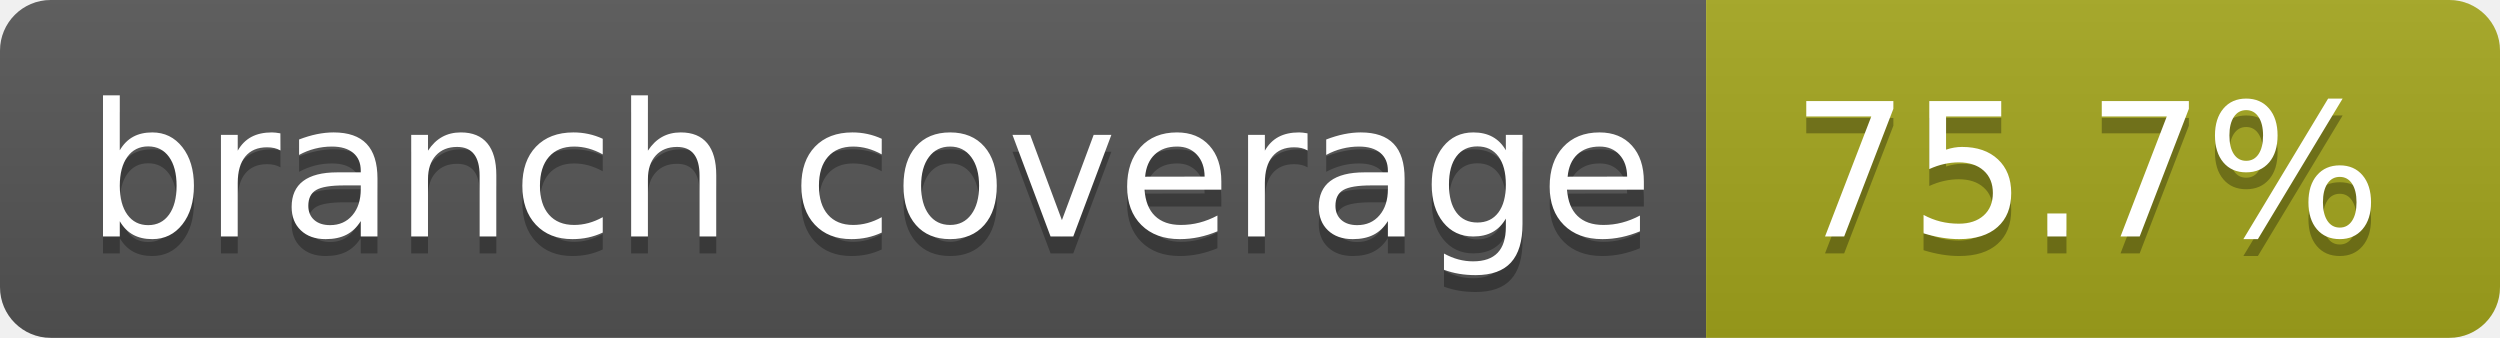
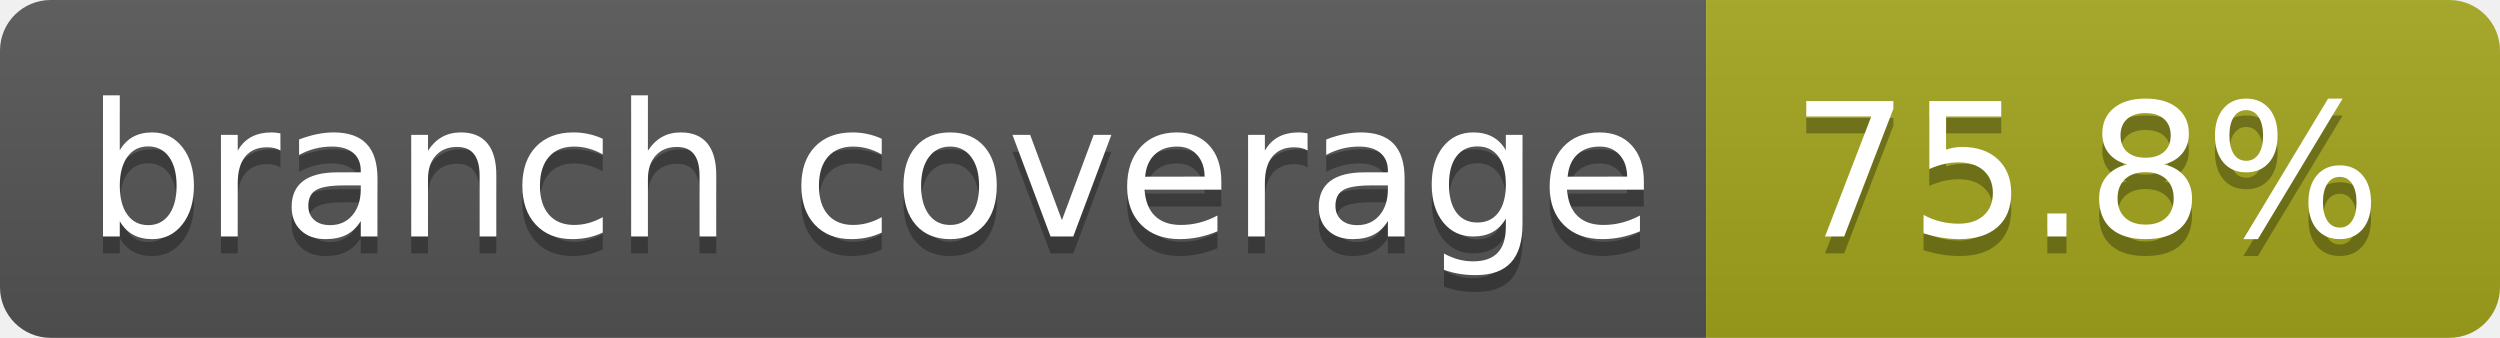
- <svg xmlns="http://www.w3.org/2000/svg" width="148" height="20" role="img" aria-label="branch coverage: 75.7%">
+ <svg xmlns="http://www.w3.org/2000/svg" width="148" height="20" role="img" aria-label="branch coverage: 75.8%">
  <linearGradient id="s" x2="0" y2="100%">
    <stop offset="0" stop-color="#bbb" stop-opacity=".1" />
    <stop offset="1" stop-opacity=".1" />
  </linearGradient>
  <clipPath id="r">
    <rect width="148" height="20" rx="3" fill="#fff" />
  </clipPath>
  <g clip-path="url(#r)">
    <rect width="101" height="20" fill="#555" />
    <rect x="101" width="47" height="20" fill="#a4a61d" />
    <rect width="148" height="20" fill="url(#s)" />
  </g>
  <g fill="#fff" text-anchor="middle" font-family="Verdana,Geneva,DejaVu Sans,sans-serif" text-rendering="geometricPrecision" font-size="110">
    <text aria-hidden="true" x="515" y="150" fill="#010101" fill-opacity=".3" transform="scale(.1)" textLength="910">branch coverage</text>
    <text x="515" y="140" transform="scale(.1)" fill="#fff" textLength="910">branch coverage</text>
-     <text aria-hidden="true" x="1235" y="150" fill="#010101" fill-opacity=".3" transform="scale(.1)" textLength="370">75.7%</text>
-     <text x="1235" y="140" transform="scale(.1)" fill="#fff" textLength="370">75.7%</text>
+     <text aria-hidden="true" x="1235" y="150" fill="#010101" fill-opacity=".3" transform="scale(.1)" textLength="370">75.8%</text>
+     <text x="1235" y="140" transform="scale(.1)" fill="#fff" textLength="370">75.8%</text>
  </g>
</svg>
